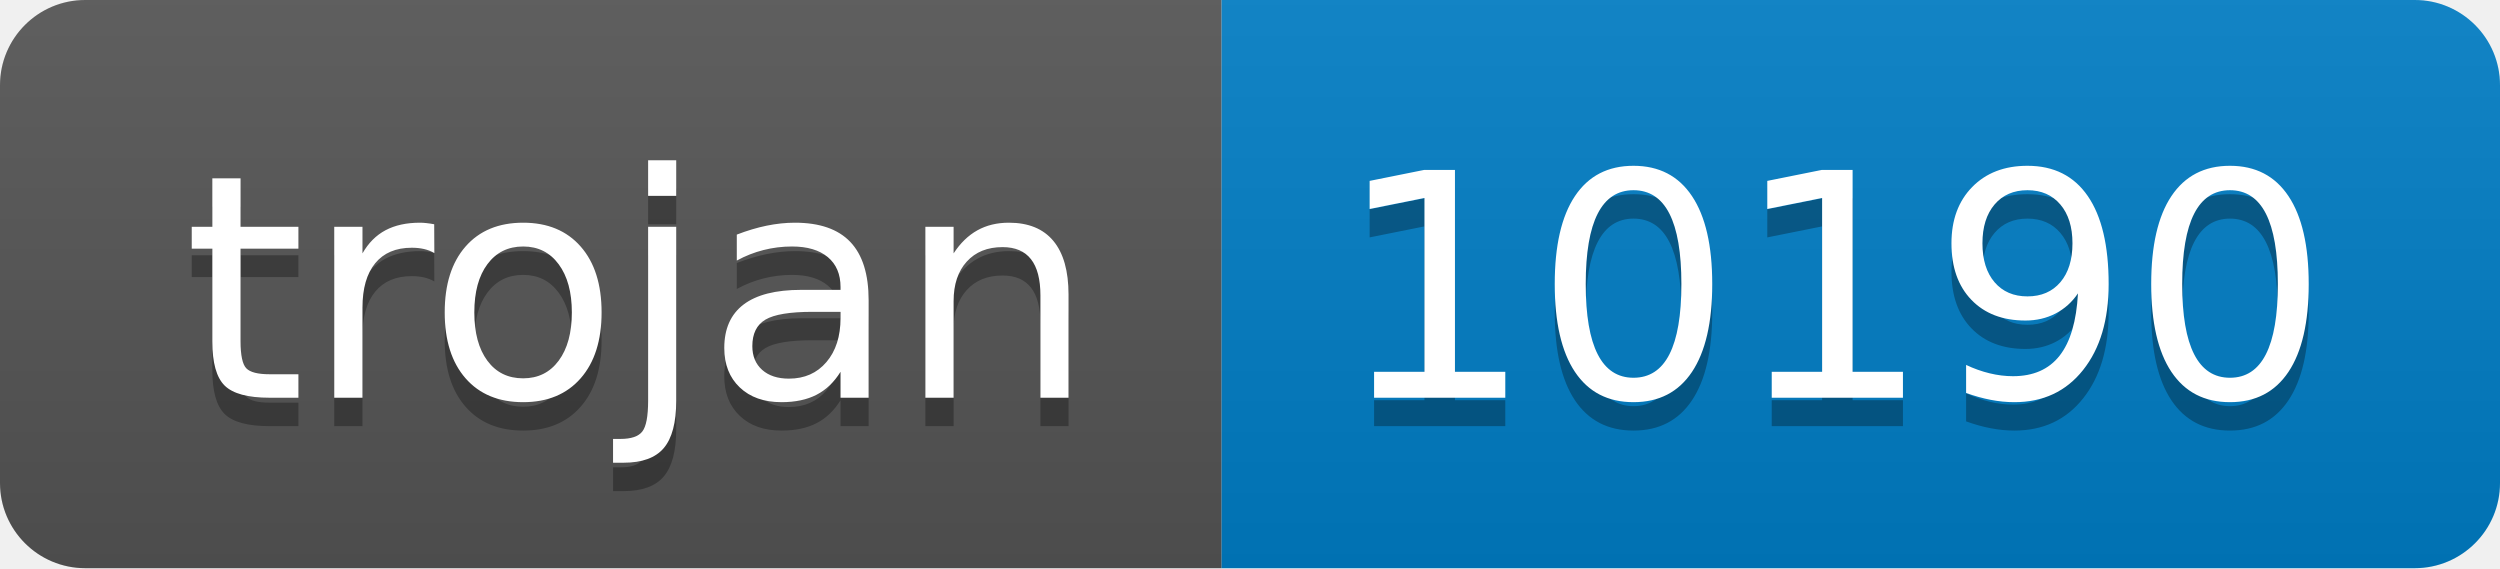
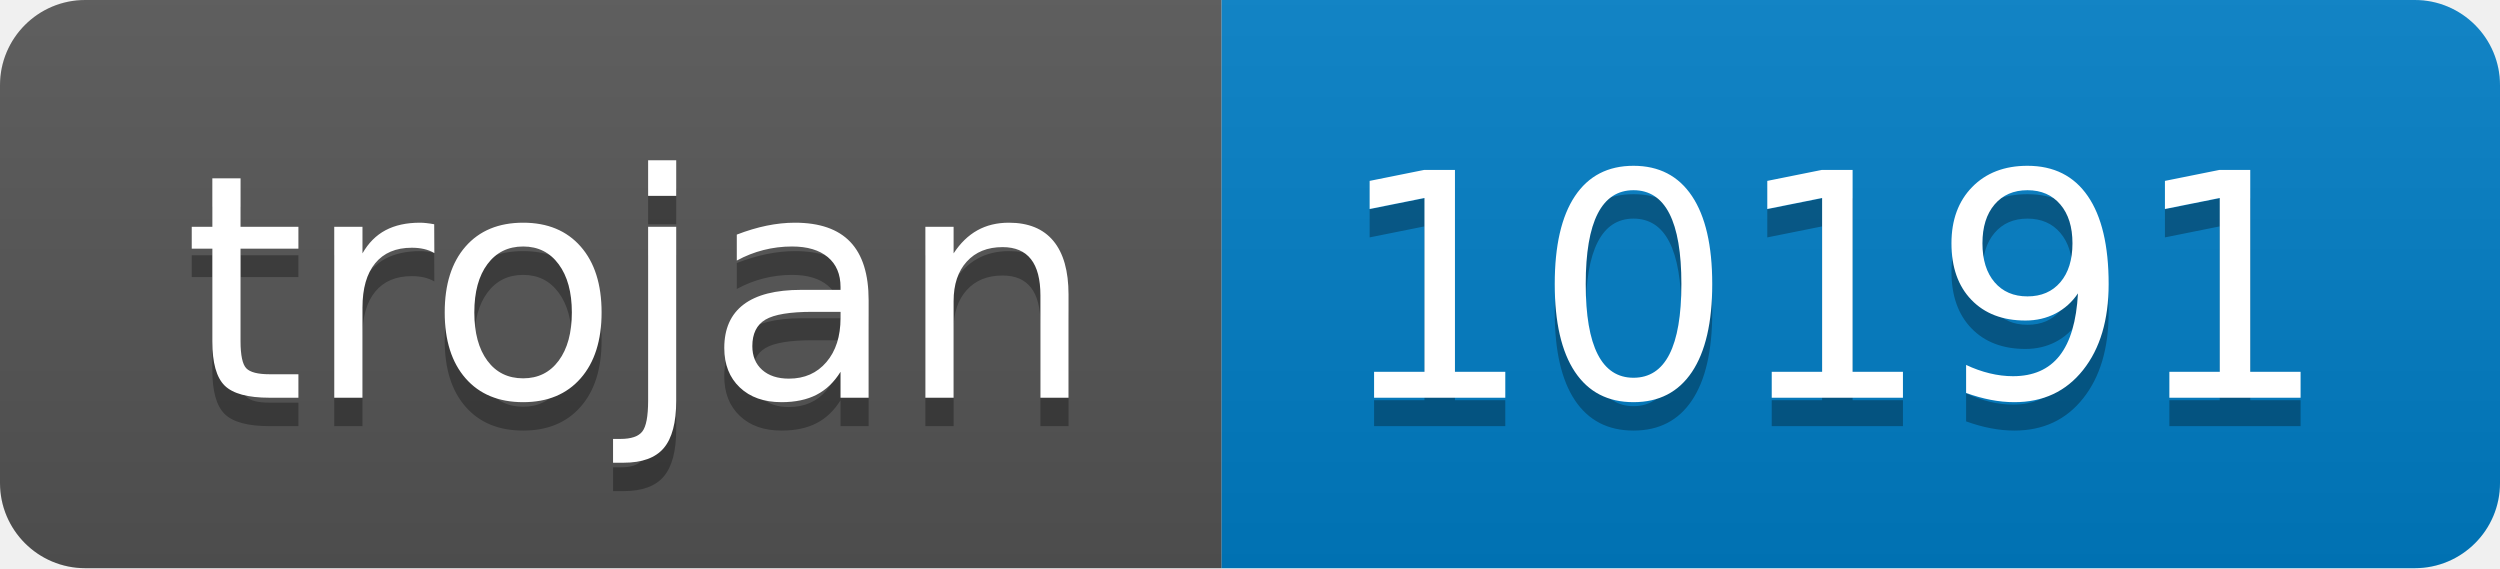
- <svg xmlns="http://www.w3.org/2000/svg" width="88" height="20" role="img" aria-label="trojan: 10190">
+ <svg xmlns="http://www.w3.org/2000/svg" width="88" height="20" role="img" aria-label="trojan: 10191">
  <linearGradient id="s" x2="0" y2="100%">
    <stop offset="0" stop-color="#bbb" stop-opacity=".1" />
    <stop offset="1" stop-opacity=".1" />
  </linearGradient>
  <clipPath id="r">
    <rect width="88" height="20" rx="3" fill="#fff" />
  </clipPath>
  <g clip-path="url(#r)">
    <rect width="43" height="20" fill="#555" />
    <rect x="43" width="45" height="20" fill="#007ec6" />
    <rect width="88" height="20" fill="url(#s)" />
  </g>
  <g fill="#fff" text-anchor="middle" font-family="Verdana,Geneva,DejaVu Sans,sans-serif" text-rendering="geometricPrecision" font-size="110">
    <text aria-hidden="true" x="225" y="150" fill="#010101" fill-opacity=".3" transform="scale(.1)" textLength="330">trojan</text>
    <text x="225" y="140" transform="scale(.1)" fill="#fff" textLength="330">trojan</text>
-     <text aria-hidden="true" x="645" y="150" fill="#010101" fill-opacity=".3" transform="scale(.1)" textLength="350">10190</text>
-     <text x="645" y="140" transform="scale(.1)" fill="#fff" textLength="350">10190</text>
+     <text aria-hidden="true" x="645" y="150" fill="#010101" fill-opacity=".3" transform="scale(.1)" textLength="350">10191</text>
+     <text x="645" y="140" transform="scale(.1)" fill="#fff" textLength="350">10191</text>
  </g>
</svg>
